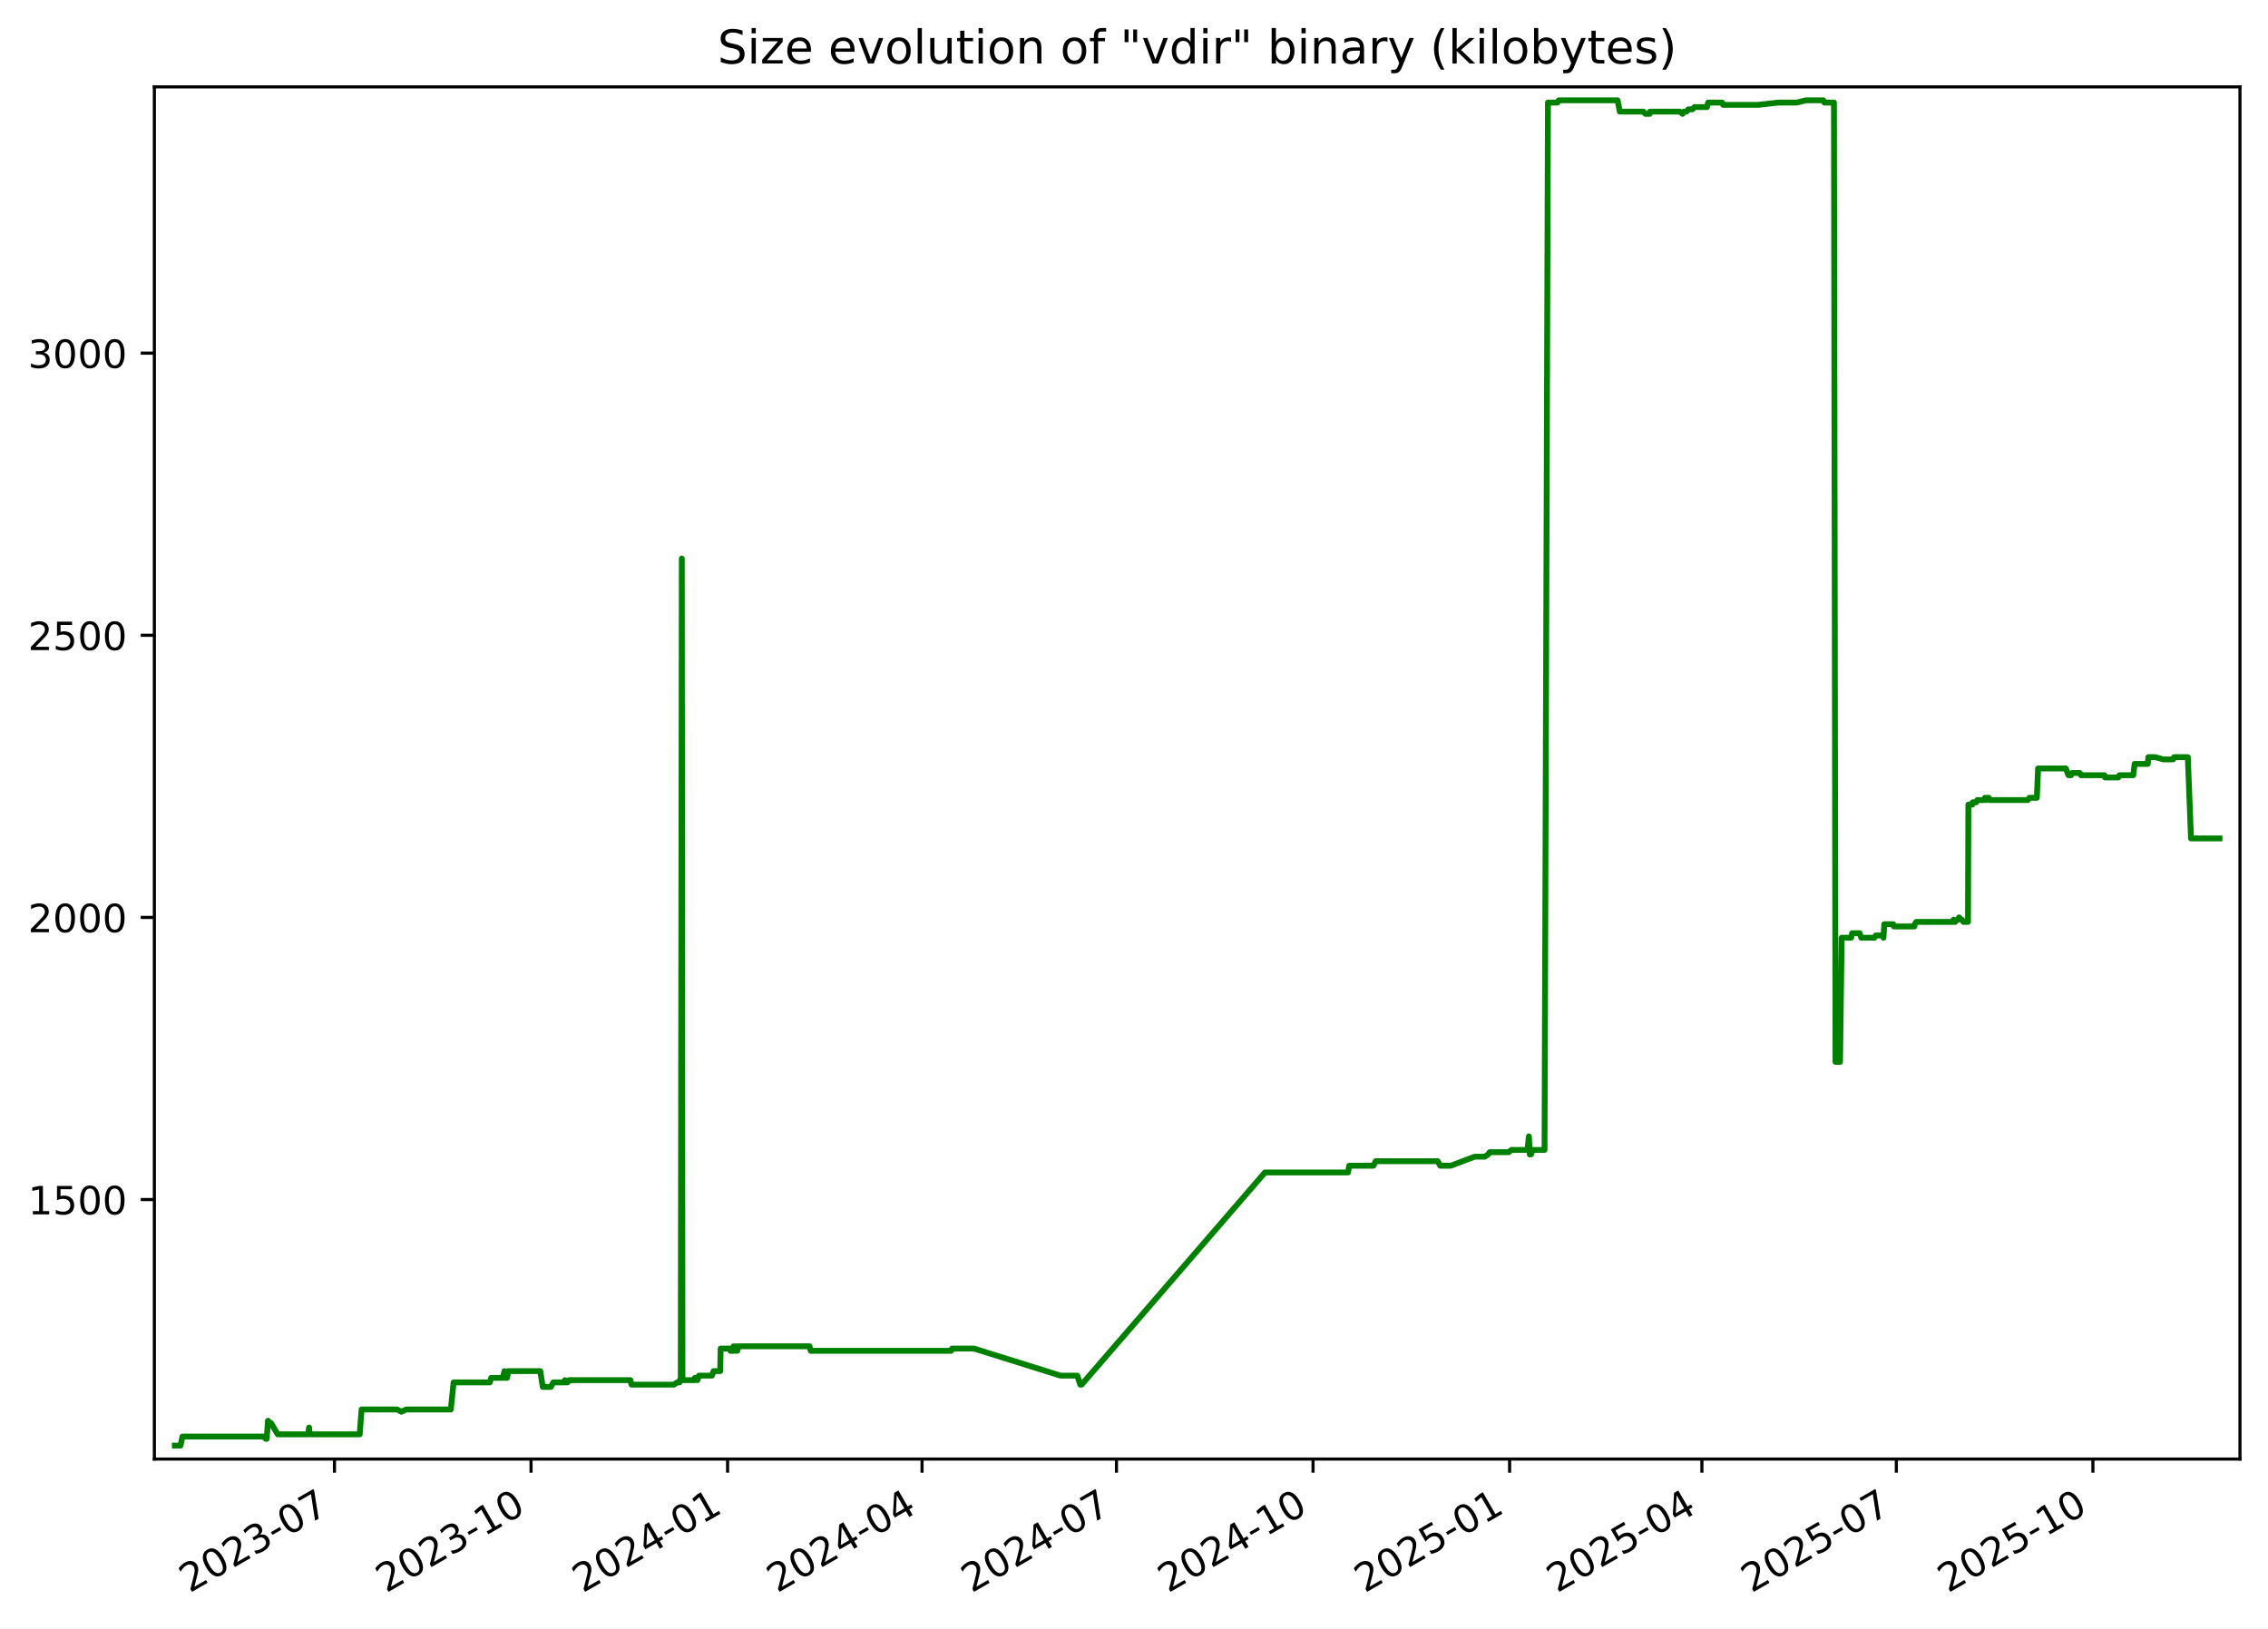
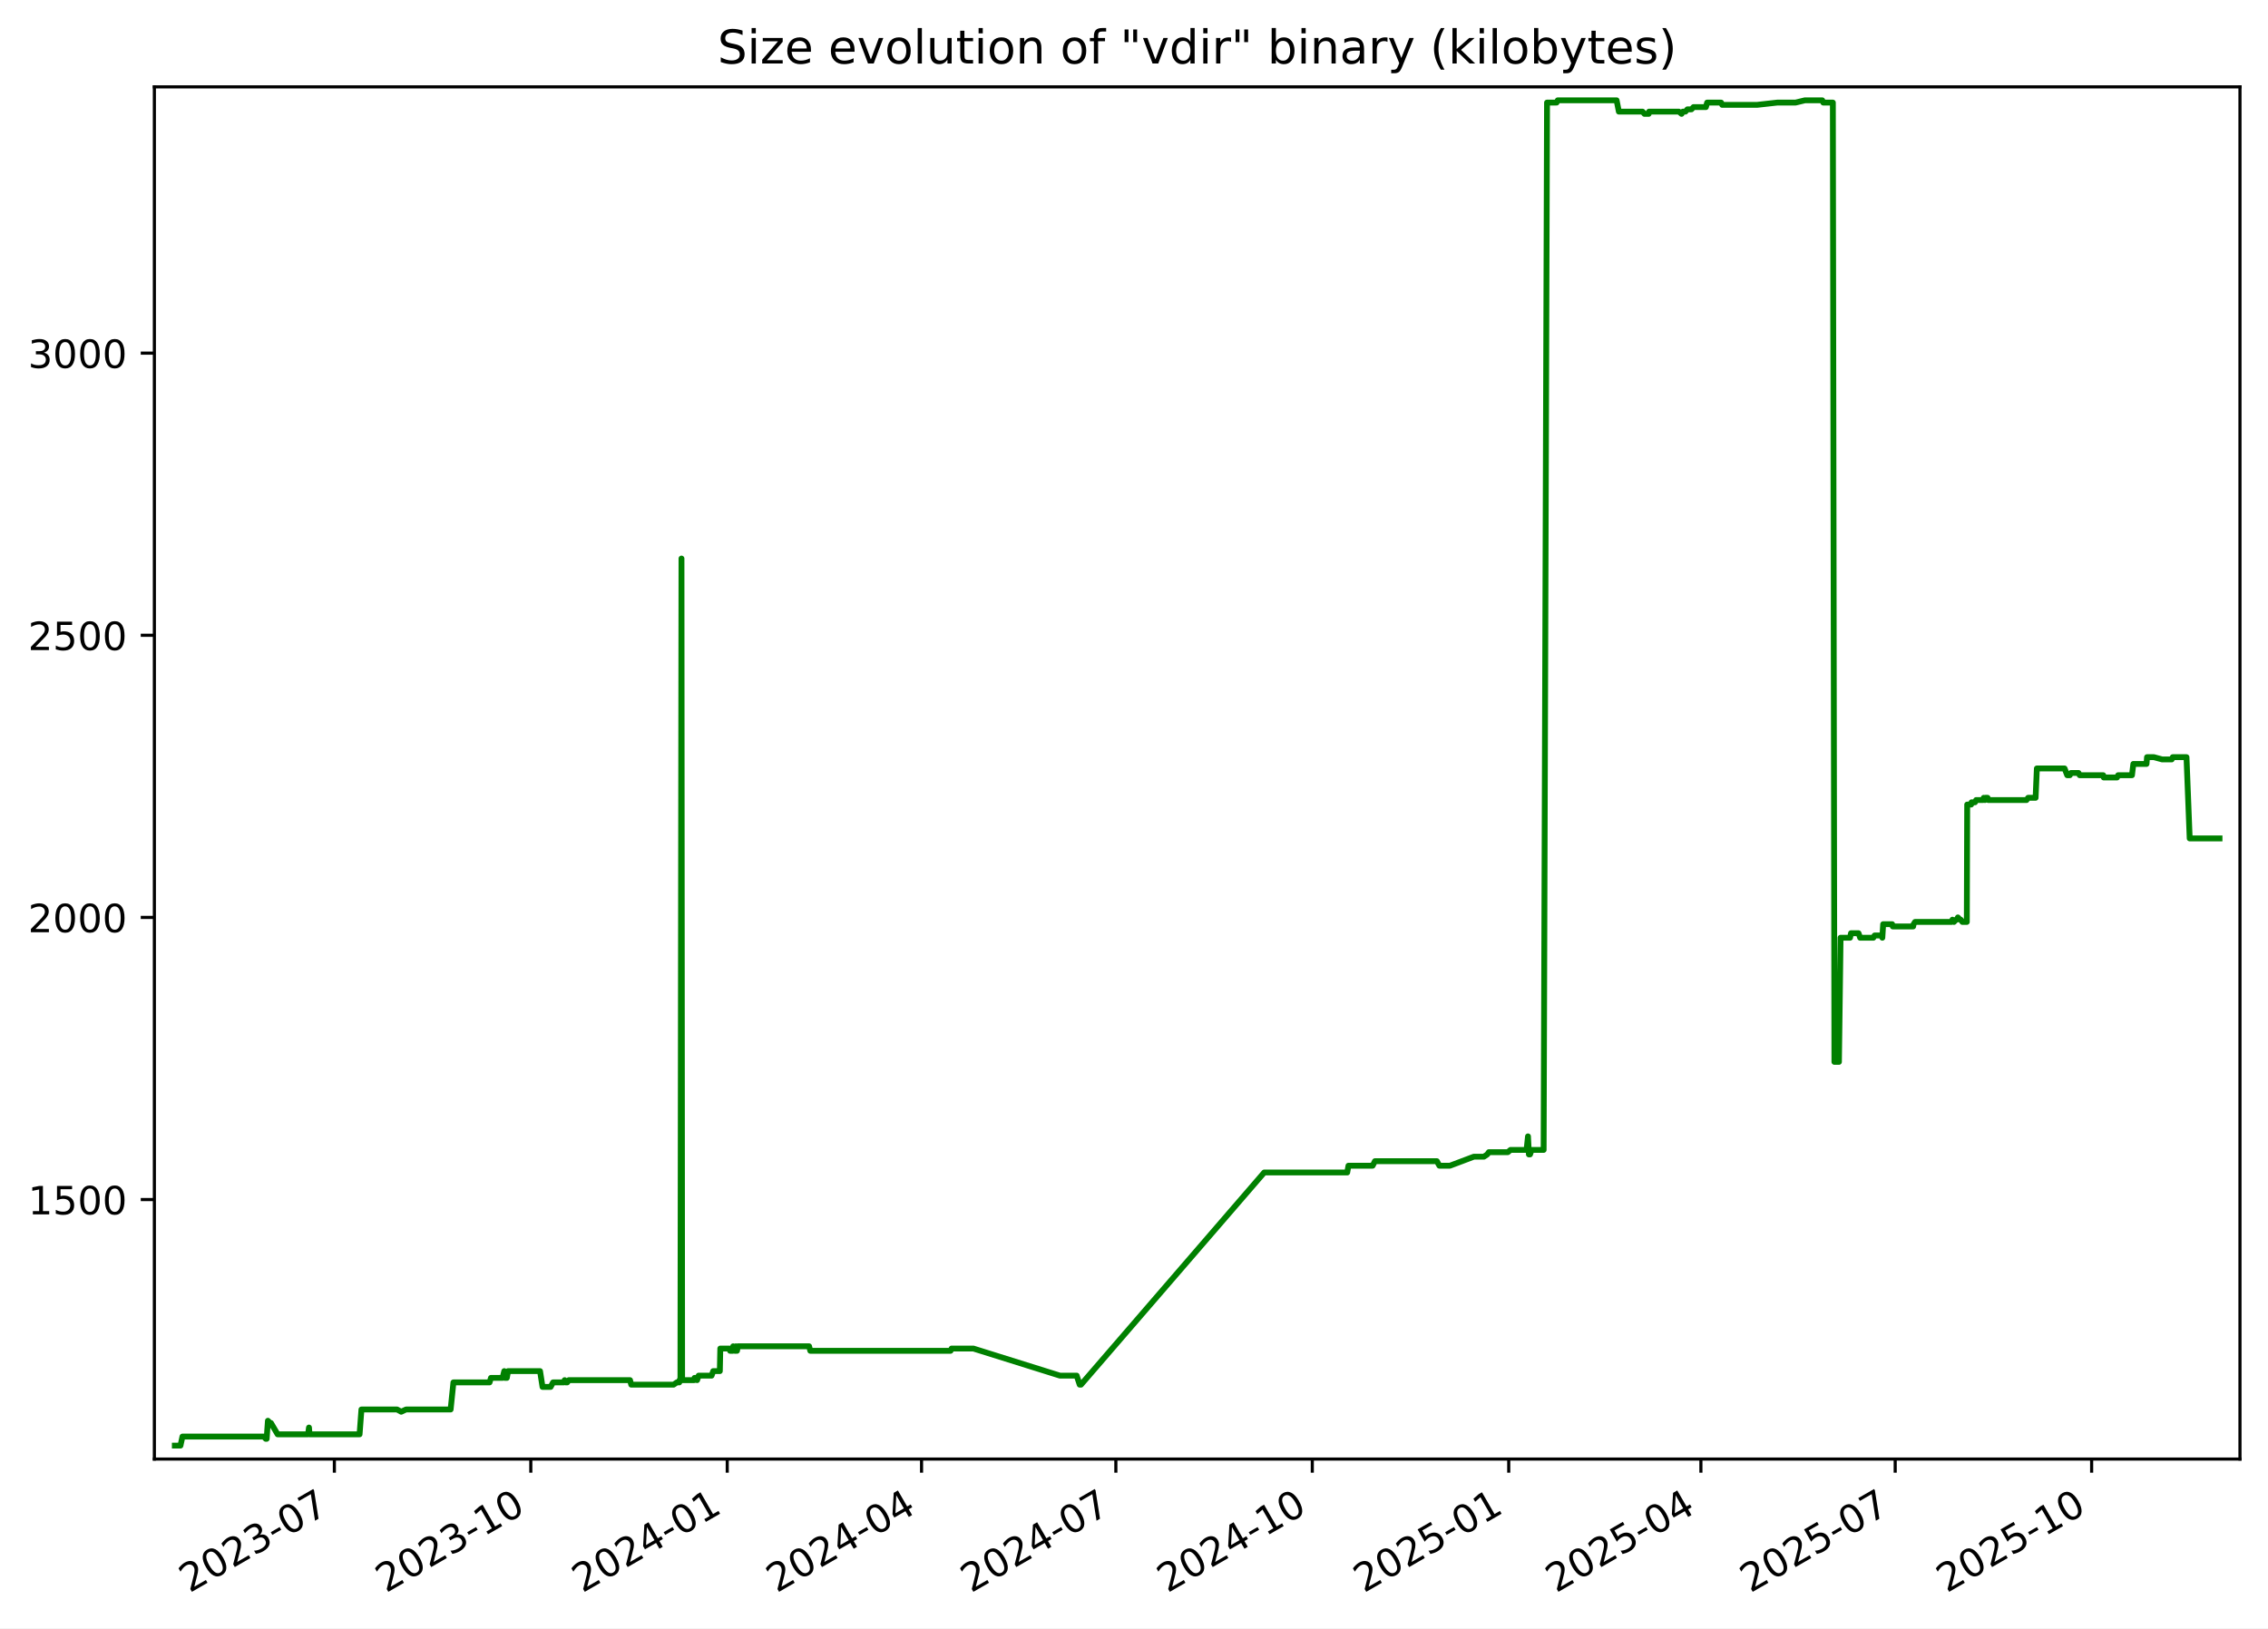
<svg xmlns="http://www.w3.org/2000/svg" xmlns:xlink="http://www.w3.org/1999/xlink" width="582.53pt" height="418.303pt" viewBox="0 0 582.53 418.303" version="1.1">
  <defs>
    <style type="text/css">*{stroke-linejoin: round; stroke-linecap: butt}</style>
  </defs>
  <g id="figure_1">
    <g id="patch_1">
      <path d="M -0 418.303  L 582.53 418.303  L 582.53 0  L -0 0  z " style="fill: #ffffff" />
    </g>
    <g id="axes_1">
      <g id="patch_2">
        <path d="M 39.65 374.83  L 575.33 374.83  L 575.33 22.318  L 39.65 22.318  z " style="fill: #ffffff" />
      </g>
      <g id="matplotlib.axis_1">
        <g id="xtick_1">
          <g id="line2d_1">
            <defs>
-               <path id="mfbf0284805" d="M 0 0  L 0 3.5  " style="stroke: #000000; stroke-width: 0.8" />
+               <path id="m84189e592f" d="M 0 0  L 0 3.5  " style="stroke: #000000; stroke-width: 0.8" />
            </defs>
            <g>
-               <use xlink:href="#mfbf0284805" x="85.907" y="374.83" style="stroke: #000000; stroke-width: 0.8" />
+               <use xlink:href="#m84189e592f" x="85.88" y="374.83" style="stroke: #000000; stroke-width: 0.8" />
            </g>
          </g>
          <g id="text_1">
-             <g transform="translate(48.6825 409.302) rotate(-30) scale(0.1 -0.1)">
+             <g transform="translate(48.65551 409.302) rotate(-30) scale(0.1 -0.1)">
              <defs>
                <path id="DejaVuSans-32" d="M 1228 531  L 3431 531  L 3431 0  L 469 0  L 469 531  Q 828 903 1448 1529  Q 2069 2156 2228 2338  Q 2531 2678 2651 2914  Q 2772 3150 2772 3378  Q 2772 3750 2511 3984  Q 2250 4219 1831 4219  Q 1534 4219 1204 4116  Q 875 4013 500 3803  L 500 4441  Q 881 4594 1212 4672  Q 1544 4750 1819 4750  Q 2544 4750 2975 4387  Q 3406 4025 3406 3419  Q 3406 3131 3298 2873  Q 3191 2616 2906 2266  Q 2828 2175 2409 1742  Q 1991 1309 1228 531  z " transform="scale(0.015625)" />
                <path id="DejaVuSans-30" d="M 2034 4250  Q 1547 4250 1301 3770  Q 1056 3291 1056 2328  Q 1056 1369 1301 889  Q 1547 409 2034 409  Q 2525 409 2770 889  Q 3016 1369 3016 2328  Q 3016 3291 2770 3770  Q 2525 4250 2034 4250  z M 2034 4750  Q 2819 4750 3233 4129  Q 3647 3509 3647 2328  Q 3647 1150 3233 529  Q 2819 -91 2034 -91  Q 1250 -91 836 529  Q 422 1150 422 2328  Q 422 3509 836 4129  Q 1250 4750 2034 4750  z " transform="scale(0.015625)" />
                <path id="DejaVuSans-33" d="M 2597 2516  Q 3050 2419 3304 2112  Q 3559 1806 3559 1356  Q 3559 666 3084 287  Q 2609 -91 1734 -91  Q 1441 -91 1130 -33  Q 819 25 488 141  L 488 750  Q 750 597 1062 519  Q 1375 441 1716 441  Q 2309 441 2620 675  Q 2931 909 2931 1356  Q 2931 1769 2642 2001  Q 2353 2234 1838 2234  L 1294 2234  L 1294 2753  L 1863 2753  Q 2328 2753 2575 2939  Q 2822 3125 2822 3475  Q 2822 3834 2567 4026  Q 2313 4219 1838 4219  Q 1578 4219 1281 4162  Q 984 4106 628 3988  L 628 4550  Q 988 4650 1302 4700  Q 1616 4750 1894 4750  Q 2613 4750 3031 4423  Q 3450 4097 3450 3541  Q 3450 3153 3228 2886  Q 3006 2619 2597 2516  z " transform="scale(0.015625)" />
                <path id="DejaVuSans-2d" d="M 313 2009  L 1997 2009  L 1997 1497  L 313 1497  L 313 2009  z " transform="scale(0.015625)" />
                <path id="DejaVuSans-37" d="M 525 4666  L 3525 4666  L 3525 4397  L 1831 0  L 1172 0  L 2766 4134  L 525 4134  L 525 4666  z " transform="scale(0.015625)" />
              </defs>
              <use xlink:href="#DejaVuSans-32" />
              <use xlink:href="#DejaVuSans-30" x="63.623" />
              <use xlink:href="#DejaVuSans-32" x="127.246" />
              <use xlink:href="#DejaVuSans-33" x="190.869" />
              <use xlink:href="#DejaVuSans-2d" x="254.492" />
              <use xlink:href="#DejaVuSans-30" x="290.576" />
              <use xlink:href="#DejaVuSans-37" x="354.199" />
            </g>
          </g>
        </g>
        <g id="xtick_2">
          <g id="line2d_2">
            <g>
-               <use xlink:href="#mfbf0284805" x="136.396" y="374.83" style="stroke: #000000; stroke-width: 0.8" />
+               <use xlink:href="#m84189e592f" x="136.335" y="374.83" style="stroke: #000000; stroke-width: 0.8" />
            </g>
          </g>
          <g id="text_2">
-             <g transform="translate(99.17074 409.302) rotate(-30) scale(0.1 -0.1)">
+             <g transform="translate(99.11052 409.302) rotate(-30) scale(0.1 -0.1)">
              <defs>
                <path id="DejaVuSans-31" d="M 794 531  L 1825 531  L 1825 4091  L 703 3866  L 703 4441  L 1819 4666  L 2450 4666  L 2450 531  L 3481 531  L 3481 0  L 794 0  L 794 531  z " transform="scale(0.015625)" />
              </defs>
              <use xlink:href="#DejaVuSans-32" />
              <use xlink:href="#DejaVuSans-30" x="63.623" />
              <use xlink:href="#DejaVuSans-32" x="127.246" />
              <use xlink:href="#DejaVuSans-33" x="190.869" />
              <use xlink:href="#DejaVuSans-2d" x="254.492" />
              <use xlink:href="#DejaVuSans-31" x="290.576" />
              <use xlink:href="#DejaVuSans-30" x="354.199" />
            </g>
          </g>
        </g>
        <g id="xtick_3">
          <g id="line2d_3">
            <g>
-               <use xlink:href="#mfbf0284805" x="186.884" y="374.83" style="stroke: #000000; stroke-width: 0.8" />
+               <use xlink:href="#m84189e592f" x="186.79" y="374.83" style="stroke: #000000; stroke-width: 0.8" />
            </g>
          </g>
          <g id="text_3">
-             <g transform="translate(149.659 409.302) rotate(-30) scale(0.1 -0.1)">
+             <g transform="translate(149.5655 409.302) rotate(-30) scale(0.1 -0.1)">
              <defs>
                <path id="DejaVuSans-34" d="M 2419 4116  L 825 1625  L 2419 1625  L 2419 4116  z M 2253 4666  L 3047 4666  L 3047 1625  L 3713 1625  L 3713 1100  L 3047 1100  L 3047 0  L 2419 0  L 2419 1100  L 313 1100  L 313 1709  L 2253 4666  z " transform="scale(0.015625)" />
              </defs>
              <use xlink:href="#DejaVuSans-32" />
              <use xlink:href="#DejaVuSans-30" x="63.623" />
              <use xlink:href="#DejaVuSans-32" x="127.246" />
              <use xlink:href="#DejaVuSans-34" x="190.869" />
              <use xlink:href="#DejaVuSans-2d" x="254.492" />
              <use xlink:href="#DejaVuSans-30" x="290.576" />
              <use xlink:href="#DejaVuSans-31" x="354.199" />
            </g>
          </g>
        </g>
        <g id="xtick_4">
          <g id="line2d_4">
            <g>
-               <use xlink:href="#mfbf0284805" x="236.823" y="374.83" style="stroke: #000000; stroke-width: 0.8" />
+               <use xlink:href="#m84189e592f" x="236.697" y="374.83" style="stroke: #000000; stroke-width: 0.8" />
            </g>
          </g>
          <g id="text_4">
-             <g transform="translate(199.5984 409.302) rotate(-30) scale(0.1 -0.1)">
+             <g transform="translate(199.4721 409.302) rotate(-30) scale(0.1 -0.1)">
              <use xlink:href="#DejaVuSans-32" />
              <use xlink:href="#DejaVuSans-30" x="63.623" />
              <use xlink:href="#DejaVuSans-32" x="127.246" />
              <use xlink:href="#DejaVuSans-34" x="190.869" />
              <use xlink:href="#DejaVuSans-2d" x="254.492" />
              <use xlink:href="#DejaVuSans-30" x="290.576" />
              <use xlink:href="#DejaVuSans-34" x="354.199" />
            </g>
          </g>
        </g>
        <g id="xtick_5">
          <g id="line2d_5">
            <g>
-               <use xlink:href="#mfbf0284805" x="286.763" y="374.83" style="stroke: #000000; stroke-width: 0.8" />
+               <use xlink:href="#m84189e592f" x="286.604" y="374.83" style="stroke: #000000; stroke-width: 0.8" />
            </g>
          </g>
          <g id="text_5">
-             <g transform="translate(249.5379 409.302) rotate(-30) scale(0.1 -0.1)">
+             <g transform="translate(249.3787 409.302) rotate(-30) scale(0.1 -0.1)">
              <use xlink:href="#DejaVuSans-32" />
              <use xlink:href="#DejaVuSans-30" x="63.623" />
              <use xlink:href="#DejaVuSans-32" x="127.246" />
              <use xlink:href="#DejaVuSans-34" x="190.869" />
              <use xlink:href="#DejaVuSans-2d" x="254.492" />
              <use xlink:href="#DejaVuSans-30" x="290.576" />
              <use xlink:href="#DejaVuSans-37" x="354.199" />
            </g>
          </g>
        </g>
        <g id="xtick_6">
          <g id="line2d_6">
            <g>
-               <use xlink:href="#mfbf0284805" x="337.251" y="374.83" style="stroke: #000000; stroke-width: 0.8" />
+               <use xlink:href="#m84189e592f" x="337.059" y="374.83" style="stroke: #000000; stroke-width: 0.8" />
            </g>
          </g>
          <g id="text_6">
-             <g transform="translate(300.0261 409.302) rotate(-30) scale(0.1 -0.1)">
+             <g transform="translate(299.8337 409.302) rotate(-30) scale(0.1 -0.1)">
              <use xlink:href="#DejaVuSans-32" />
              <use xlink:href="#DejaVuSans-30" x="63.623" />
              <use xlink:href="#DejaVuSans-32" x="127.246" />
              <use xlink:href="#DejaVuSans-34" x="190.869" />
              <use xlink:href="#DejaVuSans-2d" x="254.492" />
              <use xlink:href="#DejaVuSans-31" x="290.576" />
              <use xlink:href="#DejaVuSans-30" x="354.199" />
            </g>
          </g>
        </g>
        <g id="xtick_7">
          <g id="line2d_7">
            <g>
-               <use xlink:href="#mfbf0284805" x="387.739" y="374.83" style="stroke: #000000; stroke-width: 0.8" />
+               <use xlink:href="#m84189e592f" x="387.514" y="374.83" style="stroke: #000000; stroke-width: 0.8" />
            </g>
          </g>
          <g id="text_7">
-             <g transform="translate(350.5144 409.302) rotate(-30) scale(0.1 -0.1)">
+             <g transform="translate(350.2887 409.302) rotate(-30) scale(0.1 -0.1)">
              <defs>
                <path id="DejaVuSans-35" d="M 691 4666  L 3169 4666  L 3169 4134  L 1269 4134  L 1269 2991  Q 1406 3038 1543 3061  Q 1681 3084 1819 3084  Q 2600 3084 3056 2656  Q 3513 2228 3513 1497  Q 3513 744 3044 326  Q 2575 -91 1722 -91  Q 1428 -91 1123 -41  Q 819 9 494 109  L 494 744  Q 775 591 1075 516  Q 1375 441 1709 441  Q 2250 441 2565 725  Q 2881 1009 2881 1497  Q 2881 1984 2565 2268  Q 2250 2553 1709 2553  Q 1456 2553 1204 2497  Q 953 2441 691 2322  L 691 4666  z " transform="scale(0.015625)" />
              </defs>
              <use xlink:href="#DejaVuSans-32" />
              <use xlink:href="#DejaVuSans-30" x="63.623" />
              <use xlink:href="#DejaVuSans-32" x="127.246" />
              <use xlink:href="#DejaVuSans-35" x="190.869" />
              <use xlink:href="#DejaVuSans-2d" x="254.492" />
              <use xlink:href="#DejaVuSans-30" x="290.576" />
              <use xlink:href="#DejaVuSans-31" x="354.199" />
            </g>
          </g>
        </g>
        <g id="xtick_8">
          <g id="line2d_8">
            <g>
-               <use xlink:href="#mfbf0284805" x="437.13" y="374.83" style="stroke: #000000; stroke-width: 0.8" />
+               <use xlink:href="#m84189e592f" x="436.872" y="374.83" style="stroke: #000000; stroke-width: 0.8" />
            </g>
          </g>
          <g id="text_8">
-             <g transform="translate(399.9051 409.302) rotate(-30) scale(0.1 -0.1)">
+             <g transform="translate(399.6469 409.302) rotate(-30) scale(0.1 -0.1)">
              <use xlink:href="#DejaVuSans-32" />
              <use xlink:href="#DejaVuSans-30" x="63.623" />
              <use xlink:href="#DejaVuSans-32" x="127.246" />
              <use xlink:href="#DejaVuSans-35" x="190.869" />
              <use xlink:href="#DejaVuSans-2d" x="254.492" />
              <use xlink:href="#DejaVuSans-30" x="290.576" />
              <use xlink:href="#DejaVuSans-34" x="354.199" />
            </g>
          </g>
        </g>
        <g id="xtick_9">
          <g id="line2d_9">
            <g>
-               <use xlink:href="#mfbf0284805" x="487.069" y="374.83" style="stroke: #000000; stroke-width: 0.8" />
+               <use xlink:href="#m84189e592f" x="486.778" y="374.83" style="stroke: #000000; stroke-width: 0.8" />
            </g>
          </g>
          <g id="text_9">
-             <g transform="translate(449.8445 409.302) rotate(-30) scale(0.1 -0.1)">
+             <g transform="translate(449.5535 409.302) rotate(-30) scale(0.1 -0.1)">
              <use xlink:href="#DejaVuSans-32" />
              <use xlink:href="#DejaVuSans-30" x="63.623" />
              <use xlink:href="#DejaVuSans-32" x="127.246" />
              <use xlink:href="#DejaVuSans-35" x="190.869" />
              <use xlink:href="#DejaVuSans-2d" x="254.492" />
              <use xlink:href="#DejaVuSans-30" x="290.576" />
              <use xlink:href="#DejaVuSans-37" x="354.199" />
            </g>
          </g>
        </g>
        <g id="xtick_10">
          <g id="line2d_10">
            <g>
-               <use xlink:href="#mfbf0284805" x="537.558" y="374.83" style="stroke: #000000; stroke-width: 0.8" />
+               <use xlink:href="#m84189e592f" x="537.233" y="374.83" style="stroke: #000000; stroke-width: 0.8" />
            </g>
          </g>
          <g id="text_10">
-             <g transform="translate(500.3327 409.302) rotate(-30) scale(0.1 -0.1)">
+             <g transform="translate(500.0085 409.302) rotate(-30) scale(0.1 -0.1)">
              <use xlink:href="#DejaVuSans-32" />
              <use xlink:href="#DejaVuSans-30" x="63.623" />
              <use xlink:href="#DejaVuSans-32" x="127.246" />
              <use xlink:href="#DejaVuSans-35" x="190.869" />
              <use xlink:href="#DejaVuSans-2d" x="254.492" />
              <use xlink:href="#DejaVuSans-31" x="290.576" />
              <use xlink:href="#DejaVuSans-30" x="354.199" />
            </g>
          </g>
        </g>
      </g>
      <g id="matplotlib.axis_2">
        <g id="ytick_1">
          <g id="line2d_11">
            <defs>
-               <path id="m08ad430031" d="M 0 0  L -3.5 0  " style="stroke: #000000; stroke-width: 0.8" />
+               <path id="m974e2fd1a0" d="M 0 0  L -3.5 0  " style="stroke: #000000; stroke-width: 0.8" />
            </defs>
            <g>
-               <use xlink:href="#m08ad430031" x="39.65" y="308.169" style="stroke: #000000; stroke-width: 0.8" />
+               <use xlink:href="#m974e2fd1a0" x="39.65" y="308.169" style="stroke: #000000; stroke-width: 0.8" />
            </g>
          </g>
          <g id="text_11">
            <g transform="translate(7.2 311.968) scale(0.1 -0.1)">
              <use xlink:href="#DejaVuSans-31" />
              <use xlink:href="#DejaVuSans-35" x="63.623" />
              <use xlink:href="#DejaVuSans-30" x="127.246" />
              <use xlink:href="#DejaVuSans-30" x="190.869" />
            </g>
          </g>
        </g>
        <g id="ytick_2">
          <g id="line2d_12">
            <g>
-               <use xlink:href="#m08ad430031" x="39.65" y="235.686" style="stroke: #000000; stroke-width: 0.8" />
+               <use xlink:href="#m974e2fd1a0" x="39.65" y="235.686" style="stroke: #000000; stroke-width: 0.8" />
            </g>
          </g>
          <g id="text_12">
            <g transform="translate(7.2 239.4848) scale(0.1 -0.1)">
              <use xlink:href="#DejaVuSans-32" />
              <use xlink:href="#DejaVuSans-30" x="63.623" />
              <use xlink:href="#DejaVuSans-30" x="127.246" />
              <use xlink:href="#DejaVuSans-30" x="190.869" />
            </g>
          </g>
        </g>
        <g id="ytick_3">
          <g id="line2d_13">
            <g>
-               <use xlink:href="#m08ad430031" x="39.65" y="163.202" style="stroke: #000000; stroke-width: 0.8" />
+               <use xlink:href="#m974e2fd1a0" x="39.65" y="163.202" style="stroke: #000000; stroke-width: 0.8" />
            </g>
          </g>
          <g id="text_13">
            <g transform="translate(7.2 167.0015) scale(0.1 -0.1)">
              <use xlink:href="#DejaVuSans-32" />
              <use xlink:href="#DejaVuSans-35" x="63.623" />
              <use xlink:href="#DejaVuSans-30" x="127.246" />
              <use xlink:href="#DejaVuSans-30" x="190.869" />
            </g>
          </g>
        </g>
        <g id="ytick_4">
          <g id="line2d_14">
            <g>
-               <use xlink:href="#m08ad430031" x="39.65" y="90.719" style="stroke: #000000; stroke-width: 0.8" />
+               <use xlink:href="#m974e2fd1a0" x="39.65" y="90.719" style="stroke: #000000; stroke-width: 0.8" />
            </g>
          </g>
          <g id="text_14">
            <g transform="translate(7.2 94.51831) scale(0.1 -0.1)">
              <use xlink:href="#DejaVuSans-33" />
              <use xlink:href="#DejaVuSans-30" x="63.623" />
              <use xlink:href="#DejaVuSans-30" x="127.246" />
              <use xlink:href="#DejaVuSans-30" x="190.869" />
            </g>
          </g>
        </g>
      </g>
      <g id="line2d_15">
-         <path d="M 44.902 371.374  L 46.355 371.374  L 46.863 369.055  L 67.765 369.055  L 68.282 369.635  L 68.507 369.635  L 68.828 364.996  L 69.418 365.575  L 69.612 365.575  L 71.323 368.475  L 79.152 368.475  L 79.386 366.735  L 79.525 368.475  L 92.388 368.475  L 92.866 362.096  L 102.03 362.096  L 103.082 362.676  L 104.326 362.096  L 115.788 362.096  L 116.51 355.138  L 125.797 355.138  L 126.156 353.978  L 129.136 353.978  L 129.573 352.239  L 129.732 353.978  L 130.237 353.978  L 130.556 352.239  L 138.772 352.239  L 139.408 356.298  L 141.491 356.298  L 142.115 355.138  L 144.877 355.138  L 145.095 354.558  L 145.385 355.138  L 145.757 355.138  L 146.167 354.558  L 161.897 354.558  L 162.211 355.718  L 173.086 355.718  L 173.934 355.138  L 174.562 355.138  L 174.622 354.558  L 174.853 354.558  L 175.123 143.487  L 175.286 354.558  L 178.423 354.558  L 178.48 353.978  L 178.885 353.978  L 179.136 354.558  L 179.535 353.398  L 182.862 353.398  L 183.278 352.239  L 184.979 352.239  L 185.098 346.44  L 187.419 346.44  L 187.609 347.02  L 188.341 347.02  L 188.408 345.86  L 188.825 347.02  L 189.063 347.02  L 189.11 345.86  L 189.256 347.02  L 189.39 347.02  L 189.621 345.86  L 207.922 345.86  L 208.23 347.02  L 244.282 347.02  L 244.544 346.44  L 250.148 346.44  L 272.391 353.398  L 276.695 353.398  L 277.469 355.718  L 277.803 355.718  L 324.895 301.21  L 346.227 301.21  L 346.547 299.471  L 352.759 299.471  L 353.352 298.311  L 369.274 298.311  L 369.918 299.471  L 372.62 299.471  L 378.784 297.151  L 381.354 297.151  L 382.222 296.571  L 382.626 295.992  L 387.517 295.992  L 388.201 295.412  L 392.325 295.412  L 392.69 291.933  L 392.921 296.571  L 393.212 296.571  L 393.617 295.412  L 396.713 295.412  L 397.585 26.354  L 400.043 26.354  L 400.336 25.774  L 415.468 25.774  L 416.045 28.673  L 422.114 28.673  L 422.63 29.253  L 423.713 29.253  L 423.809 28.673  L 431.468 28.673  L 432.162 29.253  L 432.499 28.673  L 433.158 28.673  L 433.651 28.094  L 434.69 28.094  L 435.234 27.514  L 438.413 27.514  L 438.737 26.354  L 442.324 26.354  L 442.598 26.934  L 451.591 26.934  L 456.78 26.354  L 461.454 26.354  L 463.852 25.774  L 468.322 25.774  L 468.586 26.354  L 471.047 26.354  L 471.444 272.797  L 472.609 272.797  L 473.026 240.904  L 475.462 240.904  L 475.708 239.745  L 477.642 239.745  L 478.059 240.904  L 481.45 240.904  L 481.783 240.324  L 483.542 240.324  L 483.762 240.904  L 483.974 237.425  L 486.284 237.425  L 486.437 238.005  L 491.685 238.005  L 491.795 237.425  L 492.173 236.845  L 501.583 236.845  L 501.781 236.265  L 502.169 236.845  L 502.687 236.265  L 502.899 236.265  L 503.179 235.686  L 503.747 236.265  L 503.909 236.265  L 504.335 236.845  L 505.474 236.845  L 505.572 206.692  L 506.584 206.692  L 506.686 206.112  L 507.582 206.112  L 507.871 205.533  L 509.624 205.533  L 509.823 204.953  L 510.15 205.533  L 510.26 204.953  L 510.815 204.953  L 511.003 205.533  L 520.822 205.533  L 521.237 204.953  L 523.153 204.953  L 523.479 197.414  L 530.601 197.414  L 531.282 199.154  L 531.951 199.154  L 532.266 198.574  L 534.188 198.574  L 534.48 199.154  L 540.536 199.154  L 540.664 199.734  L 544.084 199.734  L 544.362 199.154  L 547.92 199.154  L 548.276 196.255  L 551.661 196.255  L 551.793 194.515  L 553.56 194.515  L 555.69 195.095  L 558.136 195.095  L 558.398 194.515  L 561.936 194.515  L 562.758 215.39  L 570.078 215.39  L 570.078 215.39  " clip-path="url(#pbaf655e4e0)" style="fill: none; stroke: #008000; stroke-width: 1.5; stroke-linecap: square" />
+         <path d="M 44.902 371.374  L 46.354 371.374  L 46.861 369.055  L 67.75 369.055  L 68.267 369.635  L 68.491 369.635  L 68.812 364.996  L 69.402 365.575  L 69.596 365.575  L 71.306 368.475  L 79.13 368.475  L 79.363 366.735  L 79.502 368.475  L 92.357 368.475  L 92.835 362.096  L 101.993 362.096  L 103.044 362.676  L 104.287 362.096  L 115.741 362.096  L 116.463 355.138  L 125.744 355.138  L 126.103 353.978  L 129.08 353.978  L 129.518 352.239  L 129.676 353.978  L 130.18 353.978  L 130.499 352.239  L 138.71 352.239  L 139.346 356.298  L 141.427 356.298  L 142.051 355.138  L 144.811 355.138  L 145.03 354.558  L 145.319 355.138  L 145.691 355.138  L 146.1 354.558  L 161.82 354.558  L 162.134 355.718  L 173.002 355.718  L 173.849 355.138  L 174.477 355.138  L 174.536 354.558  L 174.767 354.558  L 175.037 143.487  L 175.2 354.558  L 178.335 354.558  L 178.392 353.978  L 178.797 353.978  L 179.048 354.558  L 179.447 353.398  L 182.771 353.398  L 183.187 352.239  L 184.887 352.239  L 185.006 346.44  L 187.325 346.44  L 187.515 347.02  L 188.247 347.02  L 188.314 345.86  L 188.73 347.02  L 188.968 347.02  L 189.015 345.86  L 189.161 347.02  L 189.295 347.02  L 189.525 345.86  L 207.814 345.86  L 208.122 347.02  L 244.151 347.02  L 244.413 346.44  L 250.013 346.44  L 272.241 353.398  L 276.543 353.398  L 277.315 355.718  L 277.649 355.718  L 324.711 301.21  L 346.029 301.21  L 346.348 299.471  L 352.556 299.471  L 353.149 298.311  L 369.06 298.311  L 369.704 299.471  L 372.404 299.471  L 378.564 297.151  L 381.132 297.151  L 382 296.571  L 382.404 295.992  L 387.292 295.992  L 387.975 295.412  L 392.096 295.412  L 392.462 291.933  L 392.692 296.571  L 392.983 296.571  L 393.387 295.412  L 396.481 295.412  L 397.352 26.354  L 399.809 26.354  L 400.103 25.774  L 415.224 25.774  L 415.8 28.673  L 421.865 28.673  L 422.382 29.253  L 423.464 29.253  L 423.56 28.673  L 431.214 28.673  L 431.907 29.253  L 432.244 28.673  L 432.903 28.673  L 433.395 28.094  L 434.434 28.094  L 434.977 27.514  L 438.154 27.514  L 438.477 26.354  L 442.063 26.354  L 442.337 26.934  L 451.324 26.934  L 456.509 26.354  L 461.179 26.354  L 463.576 25.774  L 468.044 25.774  L 468.307 26.354  L 470.767 26.354  L 471.164 272.797  L 472.328 272.797  L 472.744 240.904  L 475.178 240.904  L 475.425 239.745  L 477.357 239.745  L 477.774 240.904  L 481.163 240.904  L 481.495 240.324  L 483.253 240.324  L 483.473 240.904  L 483.685 237.425  L 485.993 237.425  L 486.146 238.005  L 491.391 238.005  L 491.501 237.425  L 491.878 236.845  L 501.283 236.845  L 501.48 236.265  L 501.868 236.845  L 502.386 236.265  L 502.597 236.265  L 502.877 235.686  L 503.445 236.265  L 503.607 236.265  L 504.032 236.845  L 505.171 236.845  L 505.269 206.692  L 506.281 206.692  L 506.382 206.112  L 507.277 206.112  L 507.566 205.533  L 509.318 205.533  L 509.517 204.953  L 509.844 205.533  L 509.954 204.953  L 510.508 204.953  L 510.696 205.533  L 520.508 205.533  L 520.923 204.953  L 522.838 204.953  L 523.165 197.414  L 530.282 197.414  L 530.962 199.154  L 531.631 199.154  L 531.945 198.574  L 533.866 198.574  L 534.158 199.154  L 540.21 199.154  L 540.338 199.734  L 543.756 199.734  L 544.033 199.154  L 547.589 199.154  L 547.944 196.255  L 551.327 196.255  L 551.459 194.515  L 553.225 194.515  L 555.353 195.095  L 557.798 195.095  L 558.06 194.515  L 561.596 194.515  L 562.417 215.39  L 570.078 215.39  L 570.078 215.39  " clip-path="url(#p19476d7663)" style="fill: none; stroke: #008000; stroke-width: 1.5; stroke-linecap: square" />
      </g>
      <g id="patch_3">
        <path d="M 39.65 374.83  L 39.65 22.318  " style="fill: none; stroke: #000000; stroke-width: 0.8; stroke-linejoin: miter; stroke-linecap: square" />
      </g>
      <g id="patch_4">
        <path d="M 575.33 374.83  L 575.33 22.318  " style="fill: none; stroke: #000000; stroke-width: 0.8; stroke-linejoin: miter; stroke-linecap: square" />
      </g>
      <g id="patch_5">
        <path d="M 39.65 374.83  L 575.33 374.83  " style="fill: none; stroke: #000000; stroke-width: 0.8; stroke-linejoin: miter; stroke-linecap: square" />
      </g>
      <g id="patch_6">
        <path d="M 39.65 22.318  L 575.33 22.318  " style="fill: none; stroke: #000000; stroke-width: 0.8; stroke-linejoin: miter; stroke-linecap: square" />
      </g>
      <g id="text_15">
        <g transform="translate(184.3006 16.31812) scale(0.12 -0.12)">
          <defs>
            <path id="DejaVuSans-53" d="M 3425 4513  L 3425 3897  Q 3066 4069 2747 4153  Q 2428 4238 2131 4238  Q 1616 4238 1336 4038  Q 1056 3838 1056 3469  Q 1056 3159 1242 3001  Q 1428 2844 1947 2747  L 2328 2669  Q 3034 2534 3370 2195  Q 3706 1856 3706 1288  Q 3706 609 3251 259  Q 2797 -91 1919 -91  Q 1588 -91 1214 -16  Q 841 59 441 206  L 441 856  Q 825 641 1194 531  Q 1563 422 1919 422  Q 2459 422 2753 634  Q 3047 847 3047 1241  Q 3047 1584 2836 1778  Q 2625 1972 2144 2069  L 1759 2144  Q 1053 2284 737 2584  Q 422 2884 422 3419  Q 422 4038 858 4394  Q 1294 4750 2059 4750  Q 2388 4750 2728 4690  Q 3069 4631 3425 4513  z " transform="scale(0.015625)" />
            <path id="DejaVuSans-69" d="M 603 3500  L 1178 3500  L 1178 0  L 603 0  L 603 3500  z M 603 4863  L 1178 4863  L 1178 4134  L 603 4134  L 603 4863  z " transform="scale(0.015625)" />
            <path id="DejaVuSans-7a" d="M 353 3500  L 3084 3500  L 3084 2975  L 922 459  L 3084 459  L 3084 0  L 275 0  L 275 525  L 2438 3041  L 353 3041  L 353 3500  z " transform="scale(0.015625)" />
            <path id="DejaVuSans-65" d="M 3597 1894  L 3597 1613  L 953 1613  Q 991 1019 1311 708  Q 1631 397 2203 397  Q 2534 397 2845 478  Q 3156 559 3463 722  L 3463 178  Q 3153 47 2828 -22  Q 2503 -91 2169 -91  Q 1331 -91 842 396  Q 353 884 353 1716  Q 353 2575 817 3079  Q 1281 3584 2069 3584  Q 2775 3584 3186 3129  Q 3597 2675 3597 1894  z M 3022 2063  Q 3016 2534 2758 2815  Q 2500 3097 2075 3097  Q 1594 3097 1305 2825  Q 1016 2553 972 2059  L 3022 2063  z " transform="scale(0.015625)" />
            <path id="DejaVuSans-20" transform="scale(0.015625)" />
            <path id="DejaVuSans-76" d="M 191 3500  L 800 3500  L 1894 563  L 2988 3500  L 3597 3500  L 2284 0  L 1503 0  L 191 3500  z " transform="scale(0.015625)" />
            <path id="DejaVuSans-6f" d="M 1959 3097  Q 1497 3097 1228 2736  Q 959 2375 959 1747  Q 959 1119 1226 758  Q 1494 397 1959 397  Q 2419 397 2687 759  Q 2956 1122 2956 1747  Q 2956 2369 2687 2733  Q 2419 3097 1959 3097  z M 1959 3584  Q 2709 3584 3137 3096  Q 3566 2609 3566 1747  Q 3566 888 3137 398  Q 2709 -91 1959 -91  Q 1206 -91 779 398  Q 353 888 353 1747  Q 353 2609 779 3096  Q 1206 3584 1959 3584  z " transform="scale(0.015625)" />
            <path id="DejaVuSans-6c" d="M 603 4863  L 1178 4863  L 1178 0  L 603 0  L 603 4863  z " transform="scale(0.015625)" />
            <path id="DejaVuSans-75" d="M 544 1381  L 544 3500  L 1119 3500  L 1119 1403  Q 1119 906 1312 657  Q 1506 409 1894 409  Q 2359 409 2629 706  Q 2900 1003 2900 1516  L 2900 3500  L 3475 3500  L 3475 0  L 2900 0  L 2900 538  Q 2691 219 2414 64  Q 2138 -91 1772 -91  Q 1169 -91 856 284  Q 544 659 544 1381  z M 1991 3584  L 1991 3584  z " transform="scale(0.015625)" />
            <path id="DejaVuSans-74" d="M 1172 4494  L 1172 3500  L 2356 3500  L 2356 3053  L 1172 3053  L 1172 1153  Q 1172 725 1289 603  Q 1406 481 1766 481  L 2356 481  L 2356 0  L 1766 0  Q 1100 0 847 248  Q 594 497 594 1153  L 594 3053  L 172 3053  L 172 3500  L 594 3500  L 594 4494  L 1172 4494  z " transform="scale(0.015625)" />
            <path id="DejaVuSans-6e" d="M 3513 2113  L 3513 0  L 2938 0  L 2938 2094  Q 2938 2591 2744 2837  Q 2550 3084 2163 3084  Q 1697 3084 1428 2787  Q 1159 2491 1159 1978  L 1159 0  L 581 0  L 581 3500  L 1159 3500  L 1159 2956  Q 1366 3272 1645 3428  Q 1925 3584 2291 3584  Q 2894 3584 3203 3211  Q 3513 2838 3513 2113  z " transform="scale(0.015625)" />
            <path id="DejaVuSans-66" d="M 2375 4863  L 2375 4384  L 1825 4384  Q 1516 4384 1395 4259  Q 1275 4134 1275 3809  L 1275 3500  L 2222 3500  L 2222 3053  L 1275 3053  L 1275 0  L 697 0  L 697 3053  L 147 3053  L 147 3500  L 697 3500  L 697 3744  Q 697 4328 969 4595  Q 1241 4863 1831 4863  L 2375 4863  z " transform="scale(0.015625)" />
            <path id="DejaVuSans-22" d="M 1147 4666  L 1147 2931  L 616 2931  L 616 4666  L 1147 4666  z M 2328 4666  L 2328 2931  L 1797 2931  L 1797 4666  L 2328 4666  z " transform="scale(0.015625)" />
            <path id="DejaVuSans-64" d="M 2906 2969  L 2906 4863  L 3481 4863  L 3481 0  L 2906 0  L 2906 525  Q 2725 213 2448 61  Q 2172 -91 1784 -91  Q 1150 -91 751 415  Q 353 922 353 1747  Q 353 2572 751 3078  Q 1150 3584 1784 3584  Q 2172 3584 2448 3432  Q 2725 3281 2906 2969  z M 947 1747  Q 947 1113 1208 752  Q 1469 391 1925 391  Q 2381 391 2643 752  Q 2906 1113 2906 1747  Q 2906 2381 2643 2742  Q 2381 3103 1925 3103  Q 1469 3103 1208 2742  Q 947 2381 947 1747  z " transform="scale(0.015625)" />
            <path id="DejaVuSans-72" d="M 2631 2963  Q 2534 3019 2420 3045  Q 2306 3072 2169 3072  Q 1681 3072 1420 2755  Q 1159 2438 1159 1844  L 1159 0  L 581 0  L 581 3500  L 1159 3500  L 1159 2956  Q 1341 3275 1631 3429  Q 1922 3584 2338 3584  Q 2397 3584 2469 3576  Q 2541 3569 2628 3553  L 2631 2963  z " transform="scale(0.015625)" />
            <path id="DejaVuSans-62" d="M 3116 1747  Q 3116 2381 2855 2742  Q 2594 3103 2138 3103  Q 1681 3103 1420 2742  Q 1159 2381 1159 1747  Q 1159 1113 1420 752  Q 1681 391 2138 391  Q 2594 391 2855 752  Q 3116 1113 3116 1747  z M 1159 2969  Q 1341 3281 1617 3432  Q 1894 3584 2278 3584  Q 2916 3584 3314 3078  Q 3713 2572 3713 1747  Q 3713 922 3314 415  Q 2916 -91 2278 -91  Q 1894 -91 1617 61  Q 1341 213 1159 525  L 1159 0  L 581 0  L 581 4863  L 1159 4863  L 1159 2969  z " transform="scale(0.015625)" />
            <path id="DejaVuSans-61" d="M 2194 1759  Q 1497 1759 1228 1600  Q 959 1441 959 1056  Q 959 750 1161 570  Q 1363 391 1709 391  Q 2188 391 2477 730  Q 2766 1069 2766 1631  L 2766 1759  L 2194 1759  z M 3341 1997  L 3341 0  L 2766 0  L 2766 531  Q 2569 213 2275 61  Q 1981 -91 1556 -91  Q 1019 -91 701 211  Q 384 513 384 1019  Q 384 1609 779 1909  Q 1175 2209 1959 2209  L 2766 2209  L 2766 2266  Q 2766 2663 2505 2880  Q 2244 3097 1772 3097  Q 1472 3097 1187 3025  Q 903 2953 641 2809  L 641 3341  Q 956 3463 1253 3523  Q 1550 3584 1831 3584  Q 2591 3584 2966 3190  Q 3341 2797 3341 1997  z " transform="scale(0.015625)" />
            <path id="DejaVuSans-79" d="M 2059 -325  Q 1816 -950 1584 -1140  Q 1353 -1331 966 -1331  L 506 -1331  L 506 -850  L 844 -850  Q 1081 -850 1212 -737  Q 1344 -625 1503 -206  L 1606 56  L 191 3500  L 800 3500  L 1894 763  L 2988 3500  L 3597 3500  L 2059 -325  z " transform="scale(0.015625)" />
            <path id="DejaVuSans-28" d="M 1984 4856  Q 1566 4138 1362 3434  Q 1159 2731 1159 2009  Q 1159 1288 1364 580  Q 1569 -128 1984 -844  L 1484 -844  Q 1016 -109 783 600  Q 550 1309 550 2009  Q 550 2706 781 3412  Q 1013 4119 1484 4856  L 1984 4856  z " transform="scale(0.015625)" />
            <path id="DejaVuSans-6b" d="M 581 4863  L 1159 4863  L 1159 1991  L 2875 3500  L 3609 3500  L 1753 1863  L 3688 0  L 2938 0  L 1159 1709  L 1159 0  L 581 0  L 581 4863  z " transform="scale(0.015625)" />
            <path id="DejaVuSans-73" d="M 2834 3397  L 2834 2853  Q 2591 2978 2328 3040  Q 2066 3103 1784 3103  Q 1356 3103 1142 2972  Q 928 2841 928 2578  Q 928 2378 1081 2264  Q 1234 2150 1697 2047  L 1894 2003  Q 2506 1872 2764 1633  Q 3022 1394 3022 966  Q 3022 478 2636 193  Q 2250 -91 1575 -91  Q 1294 -91 989 -36  Q 684 19 347 128  L 347 722  Q 666 556 975 473  Q 1284 391 1588 391  Q 1994 391 2212 530  Q 2431 669 2431 922  Q 2431 1156 2273 1281  Q 2116 1406 1581 1522  L 1381 1569  Q 847 1681 609 1914  Q 372 2147 372 2553  Q 372 3047 722 3315  Q 1072 3584 1716 3584  Q 2034 3584 2315 3537  Q 2597 3491 2834 3397  z " transform="scale(0.015625)" />
            <path id="DejaVuSans-29" d="M 513 4856  L 1013 4856  Q 1481 4119 1714 3412  Q 1947 2706 1947 2009  Q 1947 1309 1714 600  Q 1481 -109 1013 -844  L 513 -844  Q 928 -128 1133 580  Q 1338 1288 1338 2009  Q 1338 2731 1133 3434  Q 928 4138 513 4856  z " transform="scale(0.015625)" />
          </defs>
          <use xlink:href="#DejaVuSans-53" />
          <use xlink:href="#DejaVuSans-69" x="63.477" />
          <use xlink:href="#DejaVuSans-7a" x="91.26" />
          <use xlink:href="#DejaVuSans-65" x="143.75" />
          <use xlink:href="#DejaVuSans-20" x="205.273" />
          <use xlink:href="#DejaVuSans-65" x="237.061" />
          <use xlink:href="#DejaVuSans-76" x="298.584" />
          <use xlink:href="#DejaVuSans-6f" x="357.764" />
          <use xlink:href="#DejaVuSans-6c" x="418.945" />
          <use xlink:href="#DejaVuSans-75" x="446.729" />
          <use xlink:href="#DejaVuSans-74" x="510.107" />
          <use xlink:href="#DejaVuSans-69" x="549.316" />
          <use xlink:href="#DejaVuSans-6f" x="577.1" />
          <use xlink:href="#DejaVuSans-6e" x="638.281" />
          <use xlink:href="#DejaVuSans-20" x="701.66" />
          <use xlink:href="#DejaVuSans-6f" x="733.447" />
          <use xlink:href="#DejaVuSans-66" x="794.629" />
          <use xlink:href="#DejaVuSans-20" x="829.834" />
          <use xlink:href="#DejaVuSans-22" x="861.621" />
          <use xlink:href="#DejaVuSans-76" x="907.617" />
          <use xlink:href="#DejaVuSans-64" x="966.797" />
          <use xlink:href="#DejaVuSans-69" x="1030.273" />
          <use xlink:href="#DejaVuSans-72" x="1058.057" />
          <use xlink:href="#DejaVuSans-22" x="1099.17" />
          <use xlink:href="#DejaVuSans-20" x="1145.166" />
          <use xlink:href="#DejaVuSans-62" x="1176.953" />
          <use xlink:href="#DejaVuSans-69" x="1240.43" />
          <use xlink:href="#DejaVuSans-6e" x="1268.213" />
          <use xlink:href="#DejaVuSans-61" x="1331.592" />
          <use xlink:href="#DejaVuSans-72" x="1392.871" />
          <use xlink:href="#DejaVuSans-79" x="1433.984" />
          <use xlink:href="#DejaVuSans-20" x="1493.164" />
          <use xlink:href="#DejaVuSans-28" x="1524.951" />
          <use xlink:href="#DejaVuSans-6b" x="1563.965" />
          <use xlink:href="#DejaVuSans-69" x="1621.875" />
          <use xlink:href="#DejaVuSans-6c" x="1649.658" />
          <use xlink:href="#DejaVuSans-6f" x="1677.441" />
          <use xlink:href="#DejaVuSans-62" x="1738.623" />
          <use xlink:href="#DejaVuSans-79" x="1802.1" />
          <use xlink:href="#DejaVuSans-74" x="1861.279" />
          <use xlink:href="#DejaVuSans-65" x="1900.488" />
          <use xlink:href="#DejaVuSans-73" x="1962.012" />
          <use xlink:href="#DejaVuSans-29" x="2014.111" />
        </g>
      </g>
    </g>
  </g>
  <defs>
-     <clipPath id="pbaf655e4e0">
+     <clipPath id="p19476d7663">
      <rect x="39.65" y="22.318" width="535.68" height="352.512" />
    </clipPath>
  </defs>
</svg>
